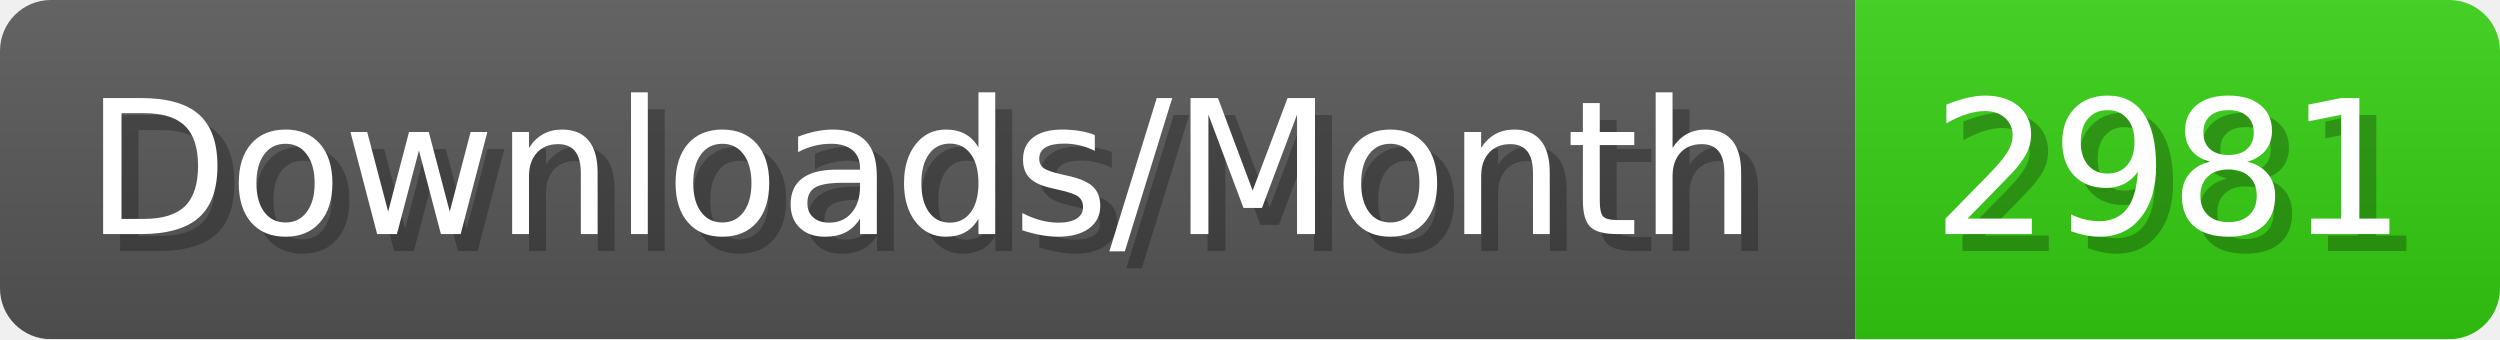
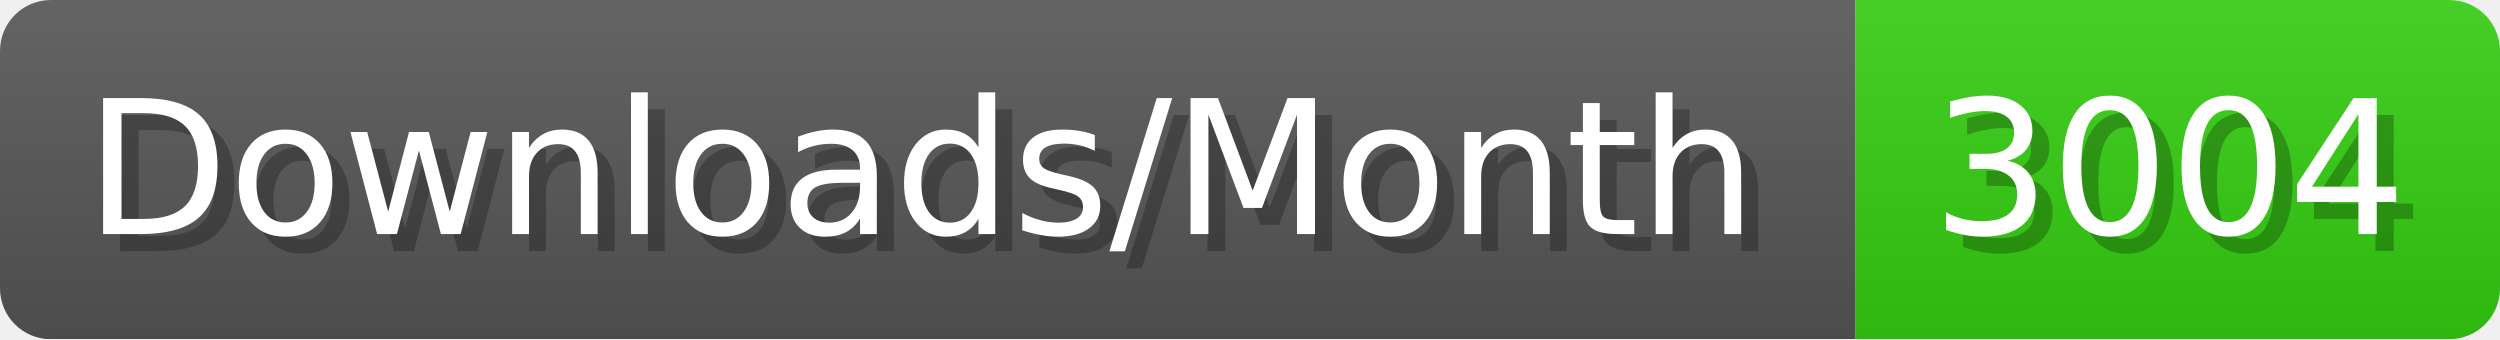
- <svg xmlns="http://www.w3.org/2000/svg" width="147.4" height="20" viewBox="0 0 1474 200" role="img" aria-label="Downloads/Month: 2981">
+ <svg xmlns="http://www.w3.org/2000/svg" width="147.4" height="20" viewBox="0 0 1474 200" role="img" aria-label="Downloads/Month: 3004">
  <linearGradient id="YlXUI" x2="0" y2="100%">
    <stop offset="0" stop-opacity=".1" stop-color="#EEE" />
    <stop offset="1" stop-opacity=".1" />
  </linearGradient>
  <mask id="JHhop">
    <rect width="1474" height="200" rx="30" fill="#FFF" />
  </mask>
  <g mask="url(#JHhop)">
    <rect width="1094" height="200" fill="#555" />
    <rect width="380" height="200" fill="#3C1" x="1094" />
    <rect width="1474" height="200" fill="url(#YlXUI)" />
  </g>
  <g aria-hidden="true" fill="#fff" text-anchor="start" font-family="Verdana,DejaVu Sans,sans-serif" font-size="110">
    <text x="60" y="148" textLength="994" fill="#000" opacity="0.25">Downloads/Month</text>
    <text x="50" y="138" textLength="994">Downloads/Month</text>
-     <text x="1149" y="148" textLength="280" fill="#000" opacity="0.25">2981</text>
-     <text x="1139" y="138" textLength="280">2981</text>
+     <text x="1149" y="148" textLength="280" fill="#000" opacity="0.25">3004</text>
+     <text x="1139" y="138" textLength="280">3004</text>
  </g>
</svg>
